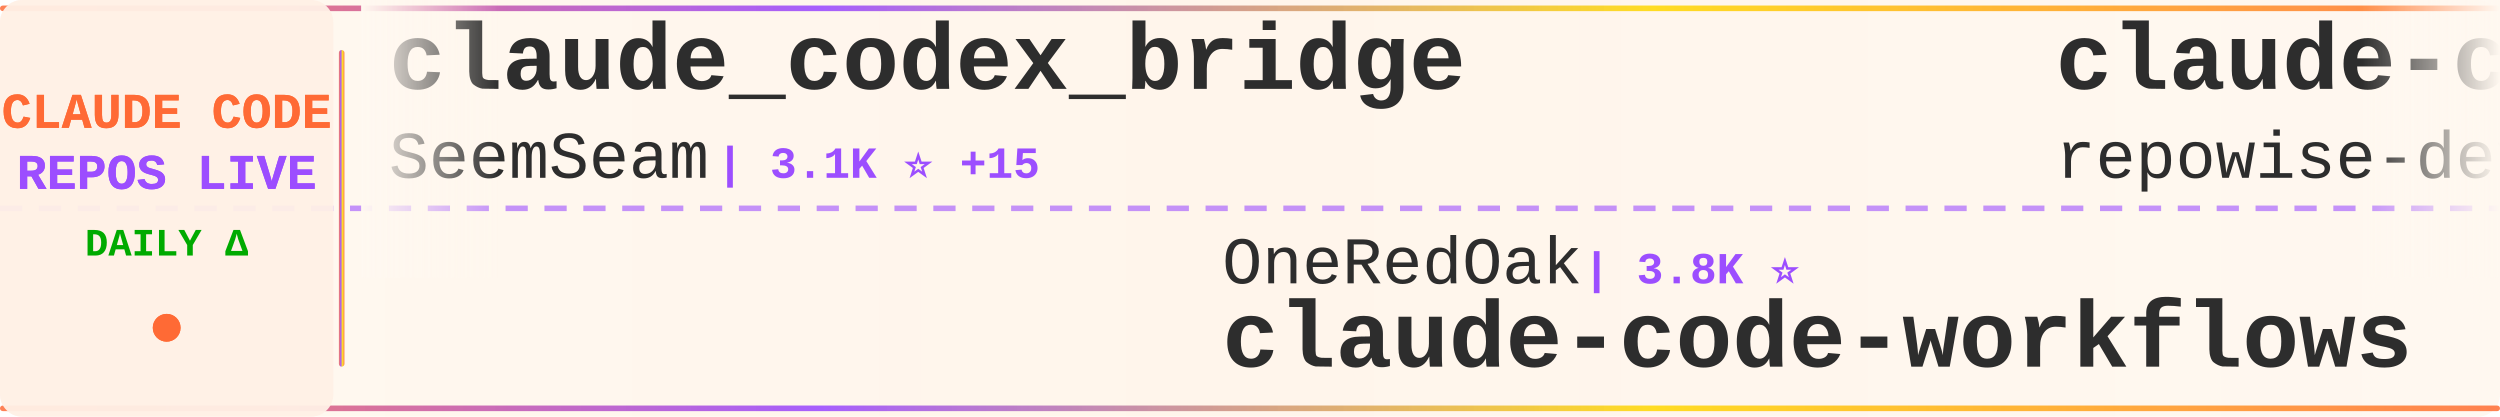
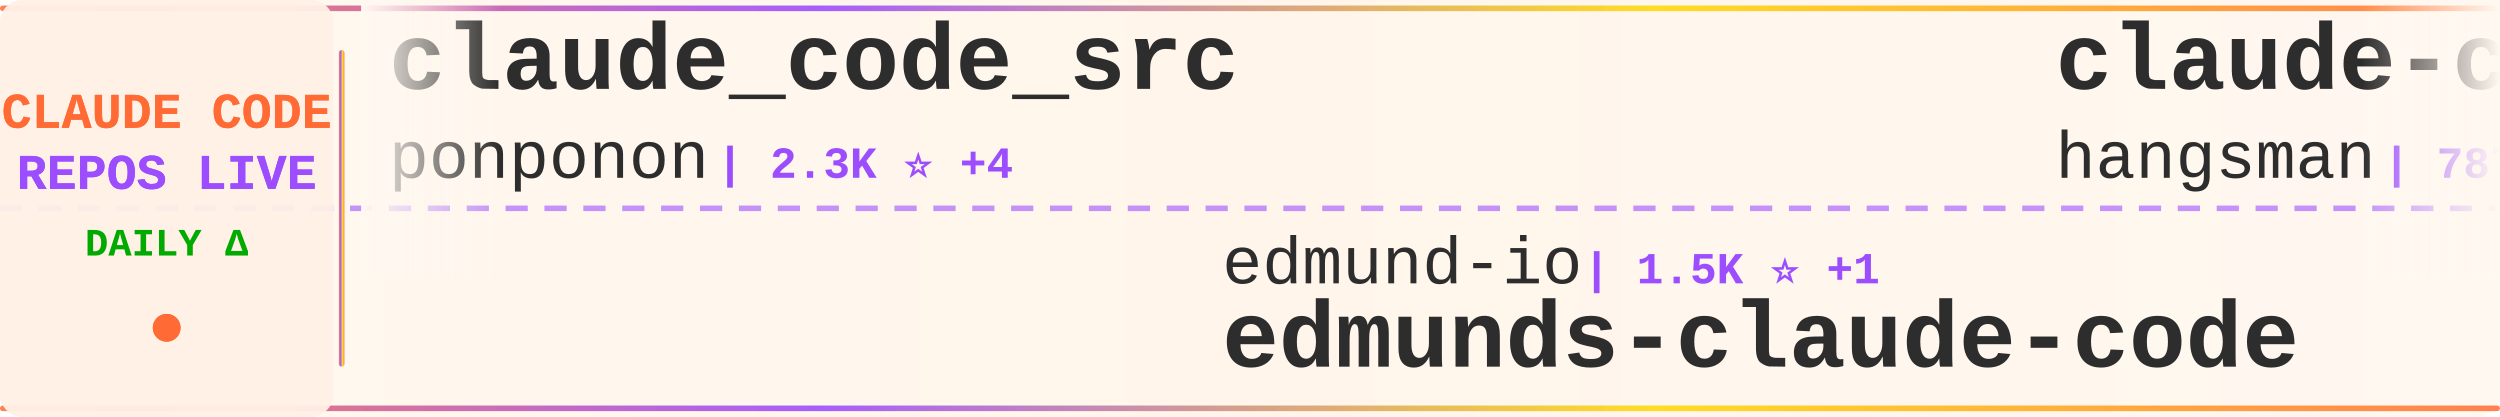
<svg xmlns="http://www.w3.org/2000/svg" width="900" height="150">
  <defs>
    <linearGradient id="tickerBg" x1="0%" y1="0%" x2="100%" y2="0%">
      <stop offset="0%" style="stop-color:#fff8f0;stop-opacity:0.98" />
      <stop offset="50%" style="stop-color:#fff5eb;stop-opacity:1" />
      <stop offset="100%" style="stop-color:#fff8f0;stop-opacity:0.98" />
    </linearGradient>
    <linearGradient id="borderGrad" x1="0%" y1="0%" x2="100%" y2="0%">
      <stop offset="0%" style="stop-color:#FF6B35;stop-opacity:0.85">
        <animate attributeName="stop-opacity" values="0.85;1;0.85" dur="2s" repeatCount="indefinite" />
      </stop>
      <stop offset="33%" style="stop-color:#9C4EFF;stop-opacity:0.9">
        <animate attributeName="stop-opacity" values="0.9;1;0.9" dur="2.2s" repeatCount="indefinite" />
      </stop>
      <stop offset="66%" style="stop-color:#FFD700;stop-opacity:0.85">
        <animate attributeName="stop-opacity" values="0.85;1;0.85" dur="1.8s" repeatCount="indefinite" />
      </stop>
      <stop offset="100%" style="stop-color:#FF6B35;stop-opacity:0.85">
        <animate attributeName="stop-opacity" values="0.85;1;0.85" dur="2s" repeatCount="indefinite" />
      </stop>
    </linearGradient>
    <filter id="textGlow">
      <feGaussianBlur stdDeviation="0.15" result="coloredBlur" />
      <feMerge>
        <feMergeNode in="coloredBlur" />
        <feMergeNode in="SourceGraphic" />
      </feMerge>
    </filter>
    <filter id="metricGlow">
      <feGaussianBlur stdDeviation="0.2" result="coloredBlur" />
      <feMerge>
        <feMergeNode in="coloredBlur" />
        <feMergeNode in="SourceGraphic" />
      </feMerge>
    </filter>
    <linearGradient id="leftFade" x1="0%" y1="0%" x2="100%" y2="0%">
      <stop offset="0%" style="stop-color:#fff8f0;stop-opacity:1" />
      <stop offset="100%" style="stop-color:#fff8f0;stop-opacity:0" />
    </linearGradient>
    <linearGradient id="rightFade" x1="0%" y1="0%" x2="100%" y2="0%">
      <stop offset="0%" style="stop-color:#fff8f0;stop-opacity:0" />
      <stop offset="100%" style="stop-color:#fff8f0;stop-opacity:1" />
    </linearGradient>
  </defs>
  <rect width="900" height="150" fill="url(#tickerBg)" rx="8" />
  <rect x="0" y="2" width="900" height="2" fill="url(#borderGrad)" rx="1" />
  <rect x="0" y="146" width="900" height="2" fill="url(#borderGrad)" rx="1" />
  <line x1="0" y1="75" x2="900" y2="75" stroke="#9C4EFF" stroke-width="2" stroke-dasharray="8 6" opacity="0.6" />
  <rect x="0" y="0" width="120" height="150" fill="#fff0e6" opacity="0.95" rx="8" />
  <text x="60" y="46" font-family="'Courier New', monospace" font-size="18" font-weight="bold" fill="#FF6B35" text-anchor="middle" filter="url(#textGlow)">
    CLAUDE CODE
  </text>
  <text x="60" y="68" font-family="'Courier New', monospace" font-size="18" font-weight="bold" fill="#9C4EFF" text-anchor="middle" filter="url(#textGlow)">
    REPOS LIVE
  </text>
  <text x="60" y="92" font-family="'Courier New', monospace" font-size="14" font-weight="bold" fill="#00aa00" text-anchor="middle">
    DAILY Δ
  </text>
  <circle cx="60" cy="118" r="5" fill="#FF6B35" filter="url(#metricGlow)">
    <animate attributeName="r" values="4;6;4" dur="1.5s" repeatCount="indefinite" />
    <animate attributeName="opacity" values="0.6;1;0.6" dur="1.5s" repeatCount="indefinite" />
  </circle>
  <rect x="122" y="18" width="2" height="114" fill="url(#borderGrad)" rx="1" />
  <clipPath id="tickerClip">
    <rect x="130" y="0" width="770" height="150" />
  </clipPath>
  <g clip-path="url(#tickerClip)">
    <g id="tickerItems">
      <animateTransform attributeName="transform" attributeType="XML" type="translate" from="0 0" to="-3000 0" dur="54s" repeatCount="indefinite" />
      <g transform="translate(0, 0)">
-         <text x="140" y="32" font-family="'Courier New', monospace" font-size="34" font-weight="bold" fill="#2d2d2d">claude_codex_bridge</text>
-         <text x="140" y="64" font-family="'Courier New', monospace" font-size="24" font-weight="normal" fill="#2d2d2d" opacity="1.0">SeemSeam</text>
-         <text x="258" y="64" font-family="'Courier New', monospace" font-size="16" font-weight="bold" fill="#9C4EFF"> | 3.1K ⭐ +15</text>
+         <text x="140" y="32" font-family="'Courier New', monospace" font-size="34" font-weight="bold" fill="#2d2d2d">claude_code_src</text>
+         <text x="140" y="64" font-family="'Courier New', monospace" font-size="24" font-weight="normal" fill="#2d2d2d" opacity="1.0">ponponon</text>
+         <text x="258" y="64" font-family="'Courier New', monospace" font-size="16" font-weight="bold" fill="#9C4EFF"> | 2.3K ⭐ +4</text>
      </g>
      <g transform="translate(300, 0)">
-         <text x="140" y="102" font-family="'Courier New', monospace" font-size="24" font-weight="normal" fill="#2d2d2d" opacity="1.0">OneRedOak</text>
-         <text x="270" y="102" font-family="'Courier New', monospace" font-size="16" font-weight="bold" fill="#9C4EFF"> | 3.8K ⭐</text>
-         <text x="140" y="132" font-family="'Courier New', monospace" font-size="34" font-weight="bold" fill="#2d2d2d">claude-code-workflows</text>
+         <text x="140" y="102" font-family="'Courier New', monospace" font-size="24" font-weight="normal" fill="#2d2d2d" opacity="1.0">edmund-io</text>
+         <text x="270" y="102" font-family="'Courier New', monospace" font-size="16" font-weight="bold" fill="#9C4EFF"> | 1.5K ⭐ +1</text>
+         <text x="140" y="132" font-family="'Courier New', monospace" font-size="34" font-weight="bold" fill="#2d2d2d">edmunds-claude-code</text>
      </g>
      <g transform="translate(600, 0)">
-         <text x="140" y="32" font-family="'Courier New', monospace" font-size="34" font-weight="bold" fill="#2d2d2d">claude-code-prompts</text>
-         <text x="140" y="64" font-family="'Courier New', monospace" font-size="24" font-weight="normal" fill="#2d2d2d" opacity="1.0">repowise-dev</text>
-         <text x="306" y="64" font-family="'Courier New', monospace" font-size="16" font-weight="bold" fill="#9C4EFF"> | 1.1K ⭐ +2</text>
+         <text x="140" y="32" font-family="'Courier New', monospace" font-size="34" font-weight="bold" fill="#2d2d2d">claude-code-source</text>
+         <text x="140" y="64" font-family="'Courier New', monospace" font-size="24" font-weight="normal" fill="#2d2d2d" opacity="1.0">hangsman</text>
+         <text x="258" y="64" font-family="'Courier New', monospace" font-size="16" font-weight="bold" fill="#9C4EFF"> | 787 ⭐</text>
      </g>
      <g transform="translate(900, 0)">
-         <text x="140" y="102" font-family="'Courier New', monospace" font-size="24" font-weight="normal" fill="#2d2d2d" opacity="1.0">fazxes</text>
-         <text x="234" y="102" font-family="'Courier New', monospace" font-size="16" font-weight="bold" fill="#9C4EFF"> | 222 ⭐</text>
-         <text x="140" y="132" font-family="'Courier New', monospace" font-size="34" font-weight="bold" fill="#2d2d2d">Claude-code</text>
+         <text x="140" y="102" font-family="'Courier New', monospace" font-size="24" font-weight="normal" fill="#2d2d2d" opacity="1.0">FlorianBruniaux</text>
+         <text x="342" y="102" font-family="'Courier New', monospace" font-size="16" font-weight="bold" fill="#9C4EFF"> | 5.2K ⭐ +12</text>
+         <text x="140" y="132" font-family="'Courier New', monospace" font-size="34" font-weight="bold" fill="#2d2d2d">claude-code-ultimate-gui...</text>
      </g>
      <g transform="translate(1200, 0)">
-         <text x="140" y="32" font-family="'Courier New', monospace" font-size="34" font-weight="bold" fill="#2d2d2d">claude-code-my-workflow</text>
-         <text x="140" y="64" font-family="'Courier New', monospace" font-size="24" font-weight="normal" fill="#2d2d2d" opacity="1.0">pedrohcgs</text>
-         <text x="270" y="64" font-family="'Courier New', monospace" font-size="16" font-weight="bold" fill="#9C4EFF"> | 1.3K ⭐ +2</text>
+         <text x="140" y="32" font-family="'Courier New', monospace" font-size="34" font-weight="bold" fill="#2d2d2d">Claude-Code-Game-Studios</text>
+         <text x="140" y="64" font-family="'Courier New', monospace" font-size="24" font-weight="normal" fill="#2d2d2d" opacity="1.0">Donchitos</text>
+         <text x="270" y="64" font-family="'Courier New', monospace" font-size="16" font-weight="bold" fill="#9C4EFF"> | 22.3K ⭐ +142</text>
      </g>
      <g transform="translate(1500, 0)">
-         <text x="140" y="102" font-family="'Courier New', monospace" font-size="24" font-weight="normal" fill="#2d2d2d" opacity="1.0">ChrisWiles</text>
-         <text x="282" y="102" font-family="'Courier New', monospace" font-size="16" font-weight="bold" fill="#9C4EFF"> | 6.0K ⭐ +3</text>
-         <text x="140" y="132" font-family="'Courier New', monospace" font-size="34" font-weight="bold" fill="#2d2d2d">claude-code-showcase</text>
+         <text x="140" y="102" font-family="'Courier New', monospace" font-size="24" font-weight="normal" fill="#2d2d2d" opacity="1.0">lorryjovens-hub</text>
+         <text x="342" y="102" font-family="'Courier New', monospace" font-size="16" font-weight="bold" fill="#9C4EFF"> | 1.7K ⭐ +2</text>
+         <text x="140" y="132" font-family="'Courier New', monospace" font-size="34" font-weight="bold" fill="#2d2d2d">claude-code-rust</text>
      </g>
      <g transform="translate(1800, 0)">
-         <text x="140" y="32" font-family="'Courier New', monospace" font-size="34" font-weight="bold" fill="#2d2d2d">my-claude-code-setup</text>
-         <text x="140" y="64" font-family="'Courier New', monospace" font-size="24" font-weight="normal" fill="#2d2d2d" opacity="1.0">centminmod</text>
-         <text x="282" y="64" font-family="'Courier New', monospace" font-size="16" font-weight="bold" fill="#9C4EFF"> | 2.4K ⭐ +2</text>
+         <text x="140" y="32" font-family="'Courier New', monospace" font-size="34" font-weight="bold" fill="#2d2d2d">pi-vs-claude-code</text>
+         <text x="140" y="64" font-family="'Courier New', monospace" font-size="24" font-weight="normal" fill="#2d2d2d" opacity="1.0">disler</text>
+         <text x="234" y="64" font-family="'Courier New', monospace" font-size="16" font-weight="bold" fill="#9C4EFF"> | 1.4K ⭐ +7</text>
      </g>
      <g transform="translate(2100, 0)">
-         <text x="140" y="102" font-family="'Courier New', monospace" font-size="24" font-weight="normal" fill="#2d2d2d" opacity="1.0">Maciek-roboblog</text>
-         <text x="342" y="102" font-family="'Courier New', monospace" font-size="16" font-weight="bold" fill="#9C4EFF"> | 8.3K ⭐ +5</text>
-         <text x="140" y="132" font-family="'Courier New', monospace" font-size="34" font-weight="bold" fill="#2d2d2d">Claude-Code-Usage-Monito...</text>
+         <text x="140" y="102" font-family="'Courier New', monospace" font-size="24" font-weight="normal" fill="#2d2d2d" opacity="1.0">multica-ai</text>
+         <text x="282" y="102" font-family="'Courier New', monospace" font-size="16" font-weight="bold" fill="#9C4EFF"> | 182.2K ⭐ +718</text>
+         <text x="140" y="132" font-family="'Courier New', monospace" font-size="34" font-weight="bold" fill="#2d2d2d">andrej-karpathy-skills</text>
      </g>
      <g transform="translate(2400, 0)">
-         <text x="140" y="32" font-family="'Courier New', monospace" font-size="34" font-weight="bold" fill="#2d2d2d">Claude-code</text>
-         <text x="140" y="64" font-family="'Courier New', monospace" font-size="24" font-weight="normal" fill="#2d2d2d" opacity="1.0">zstmfhy</text>
-         <text x="246" y="64" font-family="'Courier New', monospace" font-size="16" font-weight="bold" fill="#9C4EFF"> | 190 ⭐</text>
+         <text x="140" y="32" font-family="'Courier New', monospace" font-size="34" font-weight="bold" fill="#2d2d2d">claude-code-proxy</text>
+         <text x="140" y="64" font-family="'Courier New', monospace" font-size="24" font-weight="normal" fill="#2d2d2d" opacity="1.0">fuergaosi233</text>
+         <text x="306" y="64" font-family="'Courier New', monospace" font-size="16" font-weight="bold" fill="#9C4EFF"> | 2.7K ⭐ +3</text>
      </g>
      <g transform="translate(2700, 0)">
-         <text x="140" y="102" font-family="'Courier New', monospace" font-size="24" font-weight="normal" fill="#2d2d2d" opacity="1.0">huangserva</text>
-         <text x="282" y="102" font-family="'Courier New', monospace" font-size="16" font-weight="bold" fill="#9C4EFF"> | 610 ⭐ +1</text>
-         <text x="140" y="132" font-family="'Courier New', monospace" font-size="34" font-weight="bold" fill="#2d2d2d">claude-code-cli</text>
+         <text x="140" y="102" font-family="'Courier New', monospace" font-size="24" font-weight="normal" fill="#2d2d2d" opacity="1.0">lst97</text>
+         <text x="222" y="102" font-family="'Courier New', monospace" font-size="16" font-weight="bold" fill="#9C4EFF"> | 1.6K ⭐</text>
+         <text x="140" y="132" font-family="'Courier New', monospace" font-size="34" font-weight="bold" fill="#2d2d2d">claude-code-sub-agents</text>
      </g>
      <g transform="translate(3000, 0)">
-         <text x="140" y="32" font-family="'Courier New', monospace" font-size="34" font-weight="bold" fill="#2d2d2d">claude_codex_bridge</text>
-         <text x="140" y="64" font-family="'Courier New', monospace" font-size="24" font-weight="normal" fill="#2d2d2d" opacity="1.0">SeemSeam</text>
-         <text x="258" y="64" font-family="'Courier New', monospace" font-size="16" font-weight="bold" fill="#9C4EFF"> | 3.1K ⭐ +15</text>
+         <text x="140" y="32" font-family="'Courier New', monospace" font-size="34" font-weight="bold" fill="#2d2d2d">claude_code_src</text>
+         <text x="140" y="64" font-family="'Courier New', monospace" font-size="24" font-weight="normal" fill="#2d2d2d" opacity="1.0">ponponon</text>
+         <text x="258" y="64" font-family="'Courier New', monospace" font-size="16" font-weight="bold" fill="#9C4EFF"> | 2.3K ⭐ +4</text>
      </g>
      <g transform="translate(3300, 0)">
-         <text x="140" y="102" font-family="'Courier New', monospace" font-size="24" font-weight="normal" fill="#2d2d2d" opacity="1.0">OneRedOak</text>
-         <text x="270" y="102" font-family="'Courier New', monospace" font-size="16" font-weight="bold" fill="#9C4EFF"> | 3.8K ⭐</text>
-         <text x="140" y="132" font-family="'Courier New', monospace" font-size="34" font-weight="bold" fill="#2d2d2d">claude-code-workflows</text>
+         <text x="140" y="102" font-family="'Courier New', monospace" font-size="24" font-weight="normal" fill="#2d2d2d" opacity="1.0">edmund-io</text>
+         <text x="270" y="102" font-family="'Courier New', monospace" font-size="16" font-weight="bold" fill="#9C4EFF"> | 1.5K ⭐ +1</text>
+         <text x="140" y="132" font-family="'Courier New', monospace" font-size="34" font-weight="bold" fill="#2d2d2d">edmunds-claude-code</text>
      </g>
      <g transform="translate(3600, 0)">
-         <text x="140" y="32" font-family="'Courier New', monospace" font-size="34" font-weight="bold" fill="#2d2d2d">claude-code-prompts</text>
-         <text x="140" y="64" font-family="'Courier New', monospace" font-size="24" font-weight="normal" fill="#2d2d2d" opacity="1.0">repowise-dev</text>
-         <text x="306" y="64" font-family="'Courier New', monospace" font-size="16" font-weight="bold" fill="#9C4EFF"> | 1.1K ⭐ +2</text>
+         <text x="140" y="32" font-family="'Courier New', monospace" font-size="34" font-weight="bold" fill="#2d2d2d">claude-code-source</text>
+         <text x="140" y="64" font-family="'Courier New', monospace" font-size="24" font-weight="normal" fill="#2d2d2d" opacity="1.0">hangsman</text>
+         <text x="258" y="64" font-family="'Courier New', monospace" font-size="16" font-weight="bold" fill="#9C4EFF"> | 787 ⭐</text>
      </g>
      <g transform="translate(3900, 0)">
-         <text x="140" y="102" font-family="'Courier New', monospace" font-size="24" font-weight="normal" fill="#2d2d2d" opacity="1.0">fazxes</text>
-         <text x="234" y="102" font-family="'Courier New', monospace" font-size="16" font-weight="bold" fill="#9C4EFF"> | 222 ⭐</text>
-         <text x="140" y="132" font-family="'Courier New', monospace" font-size="34" font-weight="bold" fill="#2d2d2d">Claude-code</text>
+         <text x="140" y="102" font-family="'Courier New', monospace" font-size="24" font-weight="normal" fill="#2d2d2d" opacity="1.0">FlorianBruniaux</text>
+         <text x="342" y="102" font-family="'Courier New', monospace" font-size="16" font-weight="bold" fill="#9C4EFF"> | 5.2K ⭐ +12</text>
+         <text x="140" y="132" font-family="'Courier New', monospace" font-size="34" font-weight="bold" fill="#2d2d2d">claude-code-ultimate-gui...</text>
      </g>
    </g>
  </g>
  <rect x="130" y="0" width="50" height="100" fill="url(#leftFade)" />
  <rect x="850" y="0" width="50" height="100" fill="url(#rightFade)" />
</svg>
